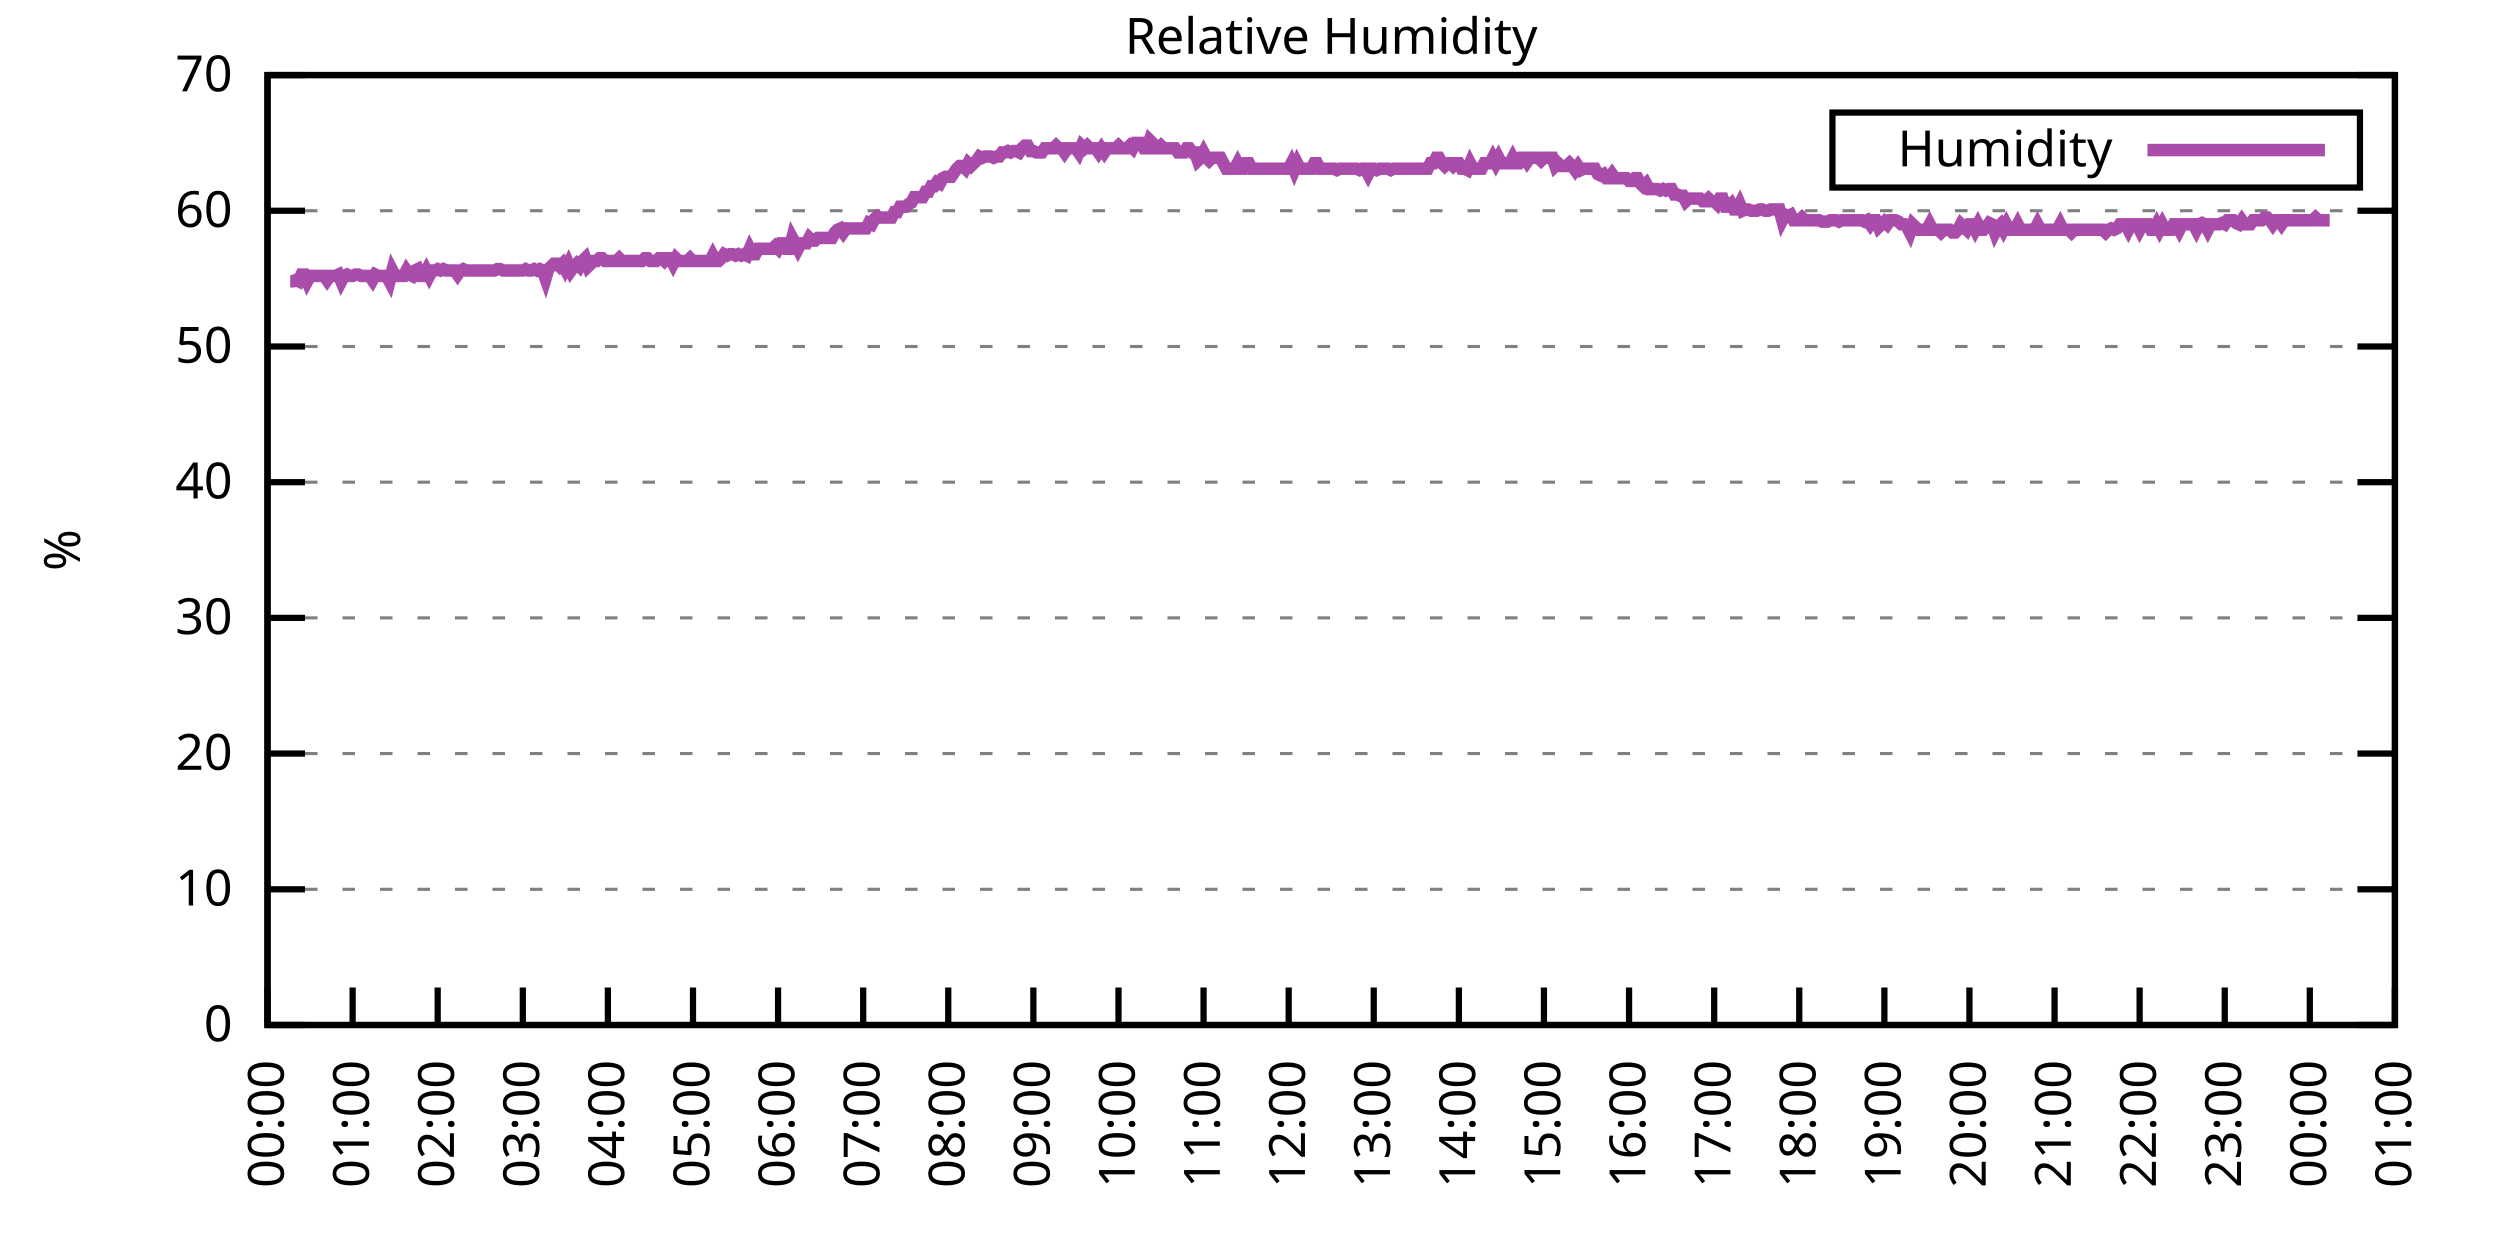
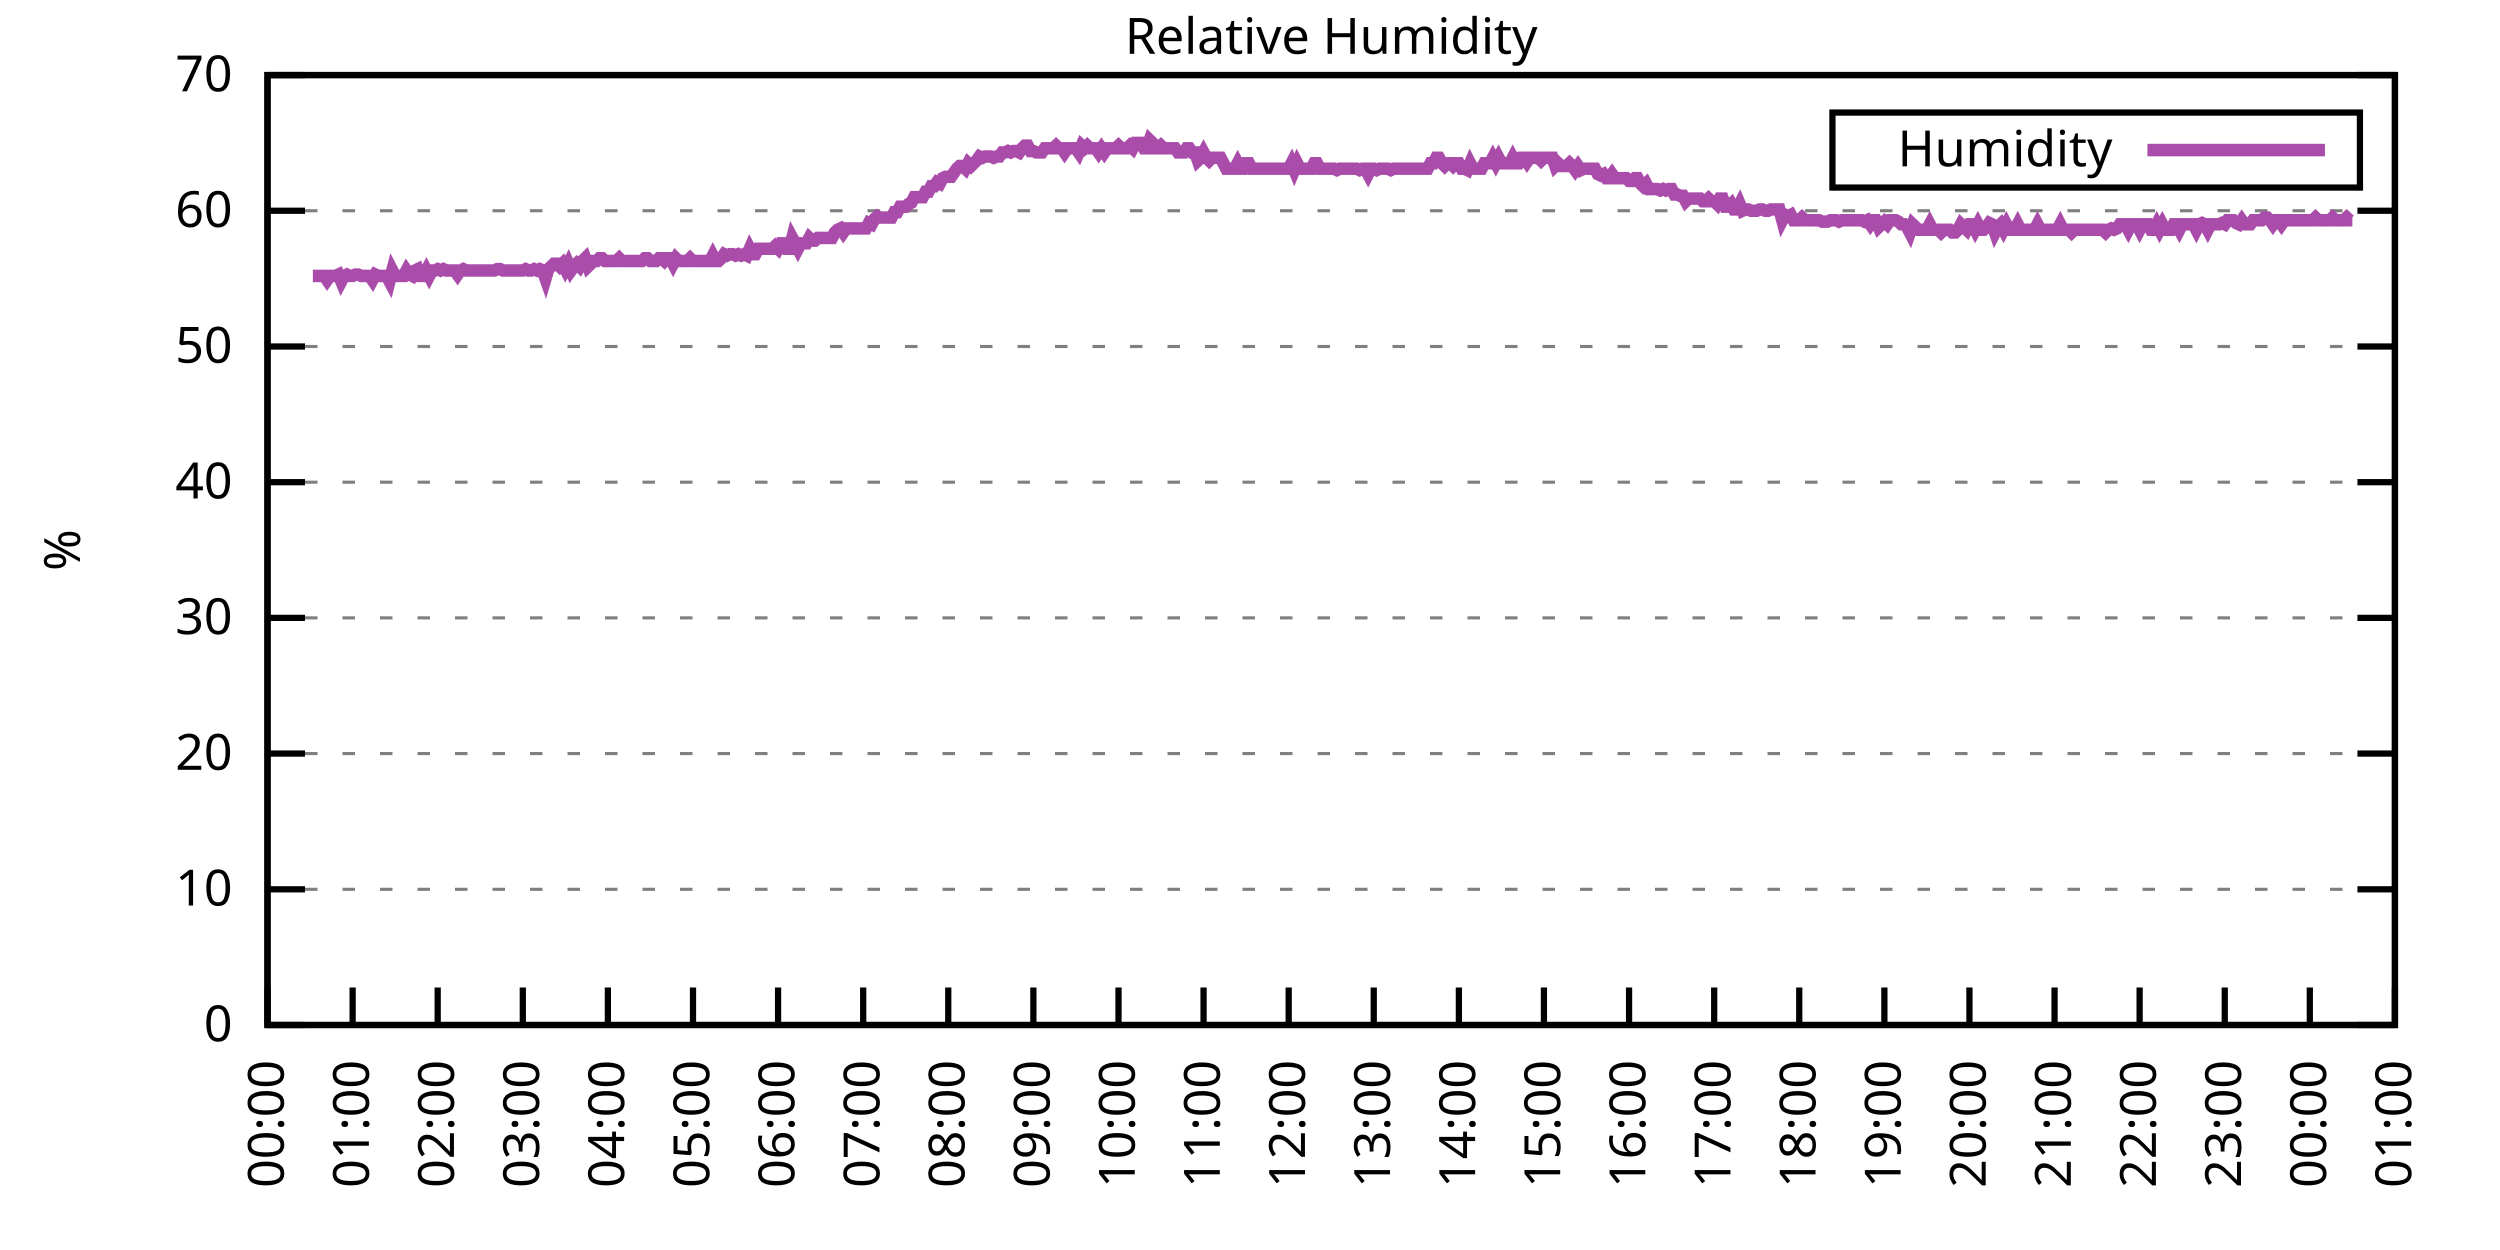
<svg xmlns="http://www.w3.org/2000/svg" xmlns:xlink="http://www.w3.org/1999/xlink" width="400" height="200" viewBox="0 0 400 200">
  <g id="gnuplot_canvas">
    <rect x="0" y="0" width="400" height="200" fill="none" />
    <defs>
      <circle id="gpDot" r="0.5" stroke-width="0.5" stroke="currentColor" />
      <path id="gpPt0" stroke-width="0.333" stroke="currentColor" d="M-1,0 h2 M0,-1 v2" />
      <path id="gpPt1" stroke-width="0.333" stroke="currentColor" d="M-1,-1 L1,1 M1,-1 L-1,1" />
      <path id="gpPt2" stroke-width="0.333" stroke="currentColor" d="M-1,0 L1,0 M0,-1 L0,1 M-1,-1 L1,1 M-1,1 L1,-1" />
      <rect id="gpPt3" stroke-width="0.333" stroke="currentColor" x="-1" y="-1" width="2" height="2" />
      <rect id="gpPt4" stroke-width="0.333" stroke="currentColor" fill="currentColor" x="-1" y="-1" width="2" height="2" />
      <circle id="gpPt5" stroke-width="0.333" stroke="currentColor" cx="0" cy="0" r="1" />
      <use xlink:href="#gpPt5" id="gpPt6" fill="currentColor" stroke="none" />
      <path id="gpPt7" stroke-width="0.333" stroke="currentColor" d="M0,-1.33 L-1.33,0.67 L1.33,0.67 z" />
      <use xlink:href="#gpPt7" id="gpPt8" fill="currentColor" stroke="none" />
      <use xlink:href="#gpPt7" id="gpPt9" stroke="currentColor" transform="rotate(180)" />
      <use xlink:href="#gpPt9" id="gpPt10" fill="currentColor" stroke="none" />
      <use xlink:href="#gpPt3" id="gpPt11" stroke="currentColor" transform="rotate(45)" />
      <use xlink:href="#gpPt11" id="gpPt12" fill="currentColor" stroke="none" />
      <path id="gpPt13" stroke-width="0.333" stroke="currentColor" d="M0,1.330 L1.265,0.411 L0.782,-1.067 L-0.782,-1.076 L-1.265,0.411 z" />
      <use xlink:href="#gpPt13" id="gpPt14" fill="currentColor" stroke="none" />
      <filter id="textbox" filterUnits="objectBoundingBox" x="0" y="0" height="1" width="1">
        <feFlood flood-color="white" flood-opacity="1" result="bgnd" />
        <feComposite in="SourceGraphic" in2="bgnd" operator="atop" />
      </filter>
      <filter id="greybox" filterUnits="objectBoundingBox" x="0" y="0" height="1" width="1">
        <feFlood flood-color="lightgrey" flood-opacity="1" result="grey" />
        <feComposite in="SourceGraphic" in2="grey" operator="atop" />
      </filter>
    </defs>
    <g fill="none" color="white" stroke="currentColor" stroke-width="1.00" stroke-linecap="butt" stroke-linejoin="miter">
</g>
    <g fill="none" color="black" stroke="currentColor" stroke-width="1.00" stroke-linecap="butt" stroke-linejoin="miter">
      <g stroke="none" shape-rendering="crispEdges">
        <polygon fill="rgb(255, 255, 255)" points="42.80,164.00 383.18,164.00 383.18,12.02 42.80,12.02 " />
      </g>
    </g>
    <g fill="none" color="black" stroke="currentColor" stroke-width="1.00" stroke-linecap="butt" stroke-linejoin="miter">
</g>
    <g fill="none" color="black" stroke="black" stroke-width="0.50" stroke-linecap="butt" stroke-linejoin="miter">
</g>
    <g fill="none" color="gray" stroke="currentColor" stroke-width="0.50" stroke-linecap="butt" stroke-linejoin="miter">
      <path stroke="gray" stroke-dasharray="2,4" class="gridline" d="M42.80,164.00 L383.19,164.00  " />
    </g>
    <g fill="none" color="gray" stroke="gray" stroke-width="1.00" stroke-linecap="butt" stroke-linejoin="miter">
</g>
    <g fill="none" color="black" stroke="currentColor" stroke-width="1.00" stroke-linecap="butt" stroke-linejoin="miter">
      <path stroke="black" d="M42.80,164.00 L48.80,164.00 M383.19,164.00 L377.19,164.00  " />
      <g transform="translate(37.20,166.60)" stroke="none" fill="black" font-family="Sans" font-size="8.00" text-anchor="end">
        <text>
          <tspan font-family="Sans"> 0</tspan>
        </text>
      </g>
    </g>
    <g fill="none" color="black" stroke="currentColor" stroke-width="1.00" stroke-linecap="butt" stroke-linejoin="miter">
</g>
    <g fill="none" color="black" stroke="black" stroke-width="0.50" stroke-linecap="butt" stroke-linejoin="miter">
</g>
    <g fill="none" color="gray" stroke="currentColor" stroke-width="0.50" stroke-linecap="butt" stroke-linejoin="miter">
      <path stroke="gray" stroke-dasharray="2,4" class="gridline" d="M42.80,142.29 L383.19,142.29  " />
    </g>
    <g fill="none" color="gray" stroke="gray" stroke-width="1.00" stroke-linecap="butt" stroke-linejoin="miter">
</g>
    <g fill="none" color="black" stroke="currentColor" stroke-width="1.00" stroke-linecap="butt" stroke-linejoin="miter">
      <path stroke="black" d="M42.80,142.29 L48.80,142.29 M383.19,142.29 L377.19,142.29  " />
      <g transform="translate(37.20,144.89)" stroke="none" fill="black" font-family="Sans" font-size="8.00" text-anchor="end">
        <text>
          <tspan font-family="Sans"> 10</tspan>
        </text>
      </g>
    </g>
    <g fill="none" color="black" stroke="currentColor" stroke-width="1.00" stroke-linecap="butt" stroke-linejoin="miter">
</g>
    <g fill="none" color="black" stroke="black" stroke-width="0.50" stroke-linecap="butt" stroke-linejoin="miter">
</g>
    <g fill="none" color="gray" stroke="currentColor" stroke-width="0.50" stroke-linecap="butt" stroke-linejoin="miter">
      <path stroke="gray" stroke-dasharray="2,4" class="gridline" d="M42.80,120.57 L383.19,120.57  " />
    </g>
    <g fill="none" color="gray" stroke="gray" stroke-width="1.00" stroke-linecap="butt" stroke-linejoin="miter">
</g>
    <g fill="none" color="black" stroke="currentColor" stroke-width="1.00" stroke-linecap="butt" stroke-linejoin="miter">
      <path stroke="black" d="M42.80,120.57 L48.80,120.57 M383.19,120.57 L377.19,120.57  " />
      <g transform="translate(37.20,123.17)" stroke="none" fill="black" font-family="Sans" font-size="8.00" text-anchor="end">
        <text>
          <tspan font-family="Sans"> 20</tspan>
        </text>
      </g>
    </g>
    <g fill="none" color="black" stroke="currentColor" stroke-width="1.00" stroke-linecap="butt" stroke-linejoin="miter">
</g>
    <g fill="none" color="black" stroke="black" stroke-width="0.50" stroke-linecap="butt" stroke-linejoin="miter">
</g>
    <g fill="none" color="gray" stroke="currentColor" stroke-width="0.50" stroke-linecap="butt" stroke-linejoin="miter">
      <path stroke="gray" stroke-dasharray="2,4" class="gridline" d="M42.80,98.86 L383.19,98.86  " />
    </g>
    <g fill="none" color="gray" stroke="gray" stroke-width="1.00" stroke-linecap="butt" stroke-linejoin="miter">
</g>
    <g fill="none" color="black" stroke="currentColor" stroke-width="1.00" stroke-linecap="butt" stroke-linejoin="miter">
      <path stroke="black" d="M42.80,98.86 L48.80,98.86 M383.19,98.86 L377.19,98.86  " />
      <g transform="translate(37.20,101.46)" stroke="none" fill="black" font-family="Sans" font-size="8.00" text-anchor="end">
        <text>
          <tspan font-family="Sans"> 30</tspan>
        </text>
      </g>
    </g>
    <g fill="none" color="black" stroke="currentColor" stroke-width="1.00" stroke-linecap="butt" stroke-linejoin="miter">
</g>
    <g fill="none" color="black" stroke="black" stroke-width="0.50" stroke-linecap="butt" stroke-linejoin="miter">
</g>
    <g fill="none" color="gray" stroke="currentColor" stroke-width="0.50" stroke-linecap="butt" stroke-linejoin="miter">
      <path stroke="gray" stroke-dasharray="2,4" class="gridline" d="M42.80,77.15 L383.19,77.15  " />
    </g>
    <g fill="none" color="gray" stroke="gray" stroke-width="1.00" stroke-linecap="butt" stroke-linejoin="miter">
</g>
    <g fill="none" color="black" stroke="currentColor" stroke-width="1.00" stroke-linecap="butt" stroke-linejoin="miter">
      <path stroke="black" d="M42.80,77.15 L48.80,77.15 M383.19,77.15 L377.19,77.15  " />
      <g transform="translate(37.20,79.75)" stroke="none" fill="black" font-family="Sans" font-size="8.00" text-anchor="end">
        <text>
          <tspan font-family="Sans"> 40</tspan>
        </text>
      </g>
    </g>
    <g fill="none" color="black" stroke="currentColor" stroke-width="1.00" stroke-linecap="butt" stroke-linejoin="miter">
</g>
    <g fill="none" color="black" stroke="black" stroke-width="0.50" stroke-linecap="butt" stroke-linejoin="miter">
</g>
    <g fill="none" color="gray" stroke="currentColor" stroke-width="0.50" stroke-linecap="butt" stroke-linejoin="miter">
      <path stroke="gray" stroke-dasharray="2,4" class="gridline" d="M42.80,55.44 L383.19,55.44  " />
    </g>
    <g fill="none" color="gray" stroke="gray" stroke-width="1.00" stroke-linecap="butt" stroke-linejoin="miter">
</g>
    <g fill="none" color="black" stroke="currentColor" stroke-width="1.00" stroke-linecap="butt" stroke-linejoin="miter">
      <path stroke="black" d="M42.80,55.44 L48.80,55.44 M383.19,55.44 L377.19,55.44  " />
      <g transform="translate(37.20,58.04)" stroke="none" fill="black" font-family="Sans" font-size="8.00" text-anchor="end">
        <text>
          <tspan font-family="Sans"> 50</tspan>
        </text>
      </g>
    </g>
    <g fill="none" color="black" stroke="currentColor" stroke-width="1.00" stroke-linecap="butt" stroke-linejoin="miter">
</g>
    <g fill="none" color="black" stroke="black" stroke-width="0.50" stroke-linecap="butt" stroke-linejoin="miter">
</g>
    <g fill="none" color="gray" stroke="currentColor" stroke-width="0.50" stroke-linecap="butt" stroke-linejoin="miter">
      <path stroke="gray" stroke-dasharray="2,4" class="gridline" d="M42.80,33.72 L383.19,33.72  " />
    </g>
    <g fill="none" color="gray" stroke="gray" stroke-width="1.00" stroke-linecap="butt" stroke-linejoin="miter">
</g>
    <g fill="none" color="black" stroke="currentColor" stroke-width="1.00" stroke-linecap="butt" stroke-linejoin="miter">
      <path stroke="black" d="M42.80,33.72 L48.80,33.72 M383.19,33.72 L377.19,33.72  " />
      <g transform="translate(37.20,36.32)" stroke="none" fill="black" font-family="Sans" font-size="8.00" text-anchor="end">
        <text>
          <tspan font-family="Sans"> 60</tspan>
        </text>
      </g>
    </g>
    <g fill="none" color="black" stroke="currentColor" stroke-width="1.00" stroke-linecap="butt" stroke-linejoin="miter">
</g>
    <g fill="none" color="black" stroke="black" stroke-width="0.50" stroke-linecap="butt" stroke-linejoin="miter">
</g>
    <g fill="none" color="gray" stroke="currentColor" stroke-width="0.50" stroke-linecap="butt" stroke-linejoin="miter">
      <path stroke="gray" stroke-dasharray="2,4" class="gridline" d="M42.80,12.01 L383.19,12.01  " />
    </g>
    <g fill="none" color="gray" stroke="gray" stroke-width="1.00" stroke-linecap="butt" stroke-linejoin="miter">
</g>
    <g fill="none" color="black" stroke="currentColor" stroke-width="1.00" stroke-linecap="butt" stroke-linejoin="miter">
      <path stroke="black" d="M42.80,12.01 L48.80,12.01 M383.19,12.01 L377.19,12.01  " />
      <g transform="translate(37.20,14.61)" stroke="none" fill="black" font-family="Sans" font-size="8.00" text-anchor="end">
        <text>
          <tspan font-family="Sans"> 70</tspan>
        </text>
      </g>
    </g>
    <g fill="none" color="black" stroke="currentColor" stroke-width="1.00" stroke-linecap="butt" stroke-linejoin="miter">
      <path stroke="black" d="M42.80,164.00 L42.80,158.00  " />
      <g transform="translate(45.40,169.60) rotate(270.00)" stroke="none" fill="black" font-family="Sans" font-size="8.00" text-anchor="end">
        <text>
          <tspan font-family="Sans">00:00</tspan>
        </text>
      </g>
    </g>
    <g fill="none" color="black" stroke="currentColor" stroke-width="1.00" stroke-linecap="butt" stroke-linejoin="miter">
      <path stroke="black" d="M56.42,164.00 L56.42,158.00  " />
      <g transform="translate(59.02,169.60) rotate(270.00)" stroke="none" fill="black" font-family="Sans" font-size="8.00" text-anchor="end">
        <text>
          <tspan font-family="Sans">01:00</tspan>
        </text>
      </g>
    </g>
    <g fill="none" color="black" stroke="currentColor" stroke-width="1.00" stroke-linecap="butt" stroke-linejoin="miter">
      <path stroke="black" d="M70.03,164.00 L70.03,158.00  " />
      <g transform="translate(72.63,169.60) rotate(270.00)" stroke="none" fill="black" font-family="Sans" font-size="8.00" text-anchor="end">
        <text>
          <tspan font-family="Sans">02:00</tspan>
        </text>
      </g>
    </g>
    <g fill="none" color="black" stroke="currentColor" stroke-width="1.00" stroke-linecap="butt" stroke-linejoin="miter">
      <path stroke="black" d="M83.65,164.00 L83.65,158.00  " />
      <g transform="translate(86.25,169.60) rotate(270.00)" stroke="none" fill="black" font-family="Sans" font-size="8.00" text-anchor="end">
        <text>
          <tspan font-family="Sans">03:00</tspan>
        </text>
      </g>
    </g>
    <g fill="none" color="black" stroke="currentColor" stroke-width="1.00" stroke-linecap="butt" stroke-linejoin="miter">
      <path stroke="black" d="M97.26,164.00 L97.26,158.00  " />
      <g transform="translate(99.86,169.60) rotate(270.00)" stroke="none" fill="black" font-family="Sans" font-size="8.00" text-anchor="end">
        <text>
          <tspan font-family="Sans">04:00</tspan>
        </text>
      </g>
    </g>
    <g fill="none" color="black" stroke="currentColor" stroke-width="1.00" stroke-linecap="butt" stroke-linejoin="miter">
      <path stroke="black" d="M110.88,164.00 L110.88,158.00  " />
      <g transform="translate(113.48,169.60) rotate(270.00)" stroke="none" fill="black" font-family="Sans" font-size="8.00" text-anchor="end">
        <text>
          <tspan font-family="Sans">05:00</tspan>
        </text>
      </g>
    </g>
    <g fill="none" color="black" stroke="currentColor" stroke-width="1.00" stroke-linecap="butt" stroke-linejoin="miter">
      <path stroke="black" d="M124.49,164.00 L124.49,158.00  " />
      <g transform="translate(127.09,169.60) rotate(270.00)" stroke="none" fill="black" font-family="Sans" font-size="8.00" text-anchor="end">
        <text>
          <tspan font-family="Sans">06:00</tspan>
        </text>
      </g>
    </g>
    <g fill="none" color="black" stroke="currentColor" stroke-width="1.00" stroke-linecap="butt" stroke-linejoin="miter">
      <path stroke="black" d="M138.11,164.00 L138.11,158.00  " />
      <g transform="translate(140.71,169.60) rotate(270.00)" stroke="none" fill="black" font-family="Sans" font-size="8.00" text-anchor="end">
        <text>
          <tspan font-family="Sans">07:00</tspan>
        </text>
      </g>
    </g>
    <g fill="none" color="black" stroke="currentColor" stroke-width="1.00" stroke-linecap="butt" stroke-linejoin="miter">
      <path stroke="black" d="M151.72,164.00 L151.72,158.00  " />
      <g transform="translate(154.32,169.60) rotate(270.00)" stroke="none" fill="black" font-family="Sans" font-size="8.00" text-anchor="end">
        <text>
          <tspan font-family="Sans">08:00</tspan>
        </text>
      </g>
    </g>
    <g fill="none" color="black" stroke="currentColor" stroke-width="1.00" stroke-linecap="butt" stroke-linejoin="miter">
      <path stroke="black" d="M165.34,164.00 L165.34,158.00  " />
      <g transform="translate(167.94,169.60) rotate(270.00)" stroke="none" fill="black" font-family="Sans" font-size="8.00" text-anchor="end">
        <text>
          <tspan font-family="Sans">09:00</tspan>
        </text>
      </g>
    </g>
    <g fill="none" color="black" stroke="currentColor" stroke-width="1.00" stroke-linecap="butt" stroke-linejoin="miter">
      <path stroke="black" d="M178.96,164.00 L178.96,158.00  " />
      <g transform="translate(181.56,169.60) rotate(270.00)" stroke="none" fill="black" font-family="Sans" font-size="8.00" text-anchor="end">
        <text>
          <tspan font-family="Sans">10:00</tspan>
        </text>
      </g>
    </g>
    <g fill="none" color="black" stroke="currentColor" stroke-width="1.00" stroke-linecap="butt" stroke-linejoin="miter">
      <path stroke="black" d="M192.57,164.00 L192.57,158.00  " />
      <g transform="translate(195.17,169.60) rotate(270.00)" stroke="none" fill="black" font-family="Sans" font-size="8.00" text-anchor="end">
        <text>
          <tspan font-family="Sans">11:00</tspan>
        </text>
      </g>
    </g>
    <g fill="none" color="black" stroke="currentColor" stroke-width="1.00" stroke-linecap="butt" stroke-linejoin="miter">
      <path stroke="black" d="M206.19,164.00 L206.19,158.00  " />
      <g transform="translate(208.79,169.60) rotate(270.00)" stroke="none" fill="black" font-family="Sans" font-size="8.00" text-anchor="end">
        <text>
          <tspan font-family="Sans">12:00</tspan>
        </text>
      </g>
    </g>
    <g fill="none" color="black" stroke="currentColor" stroke-width="1.00" stroke-linecap="butt" stroke-linejoin="miter">
      <path stroke="black" d="M219.80,164.00 L219.80,158.00  " />
      <g transform="translate(222.40,169.60) rotate(270.00)" stroke="none" fill="black" font-family="Sans" font-size="8.00" text-anchor="end">
        <text>
          <tspan font-family="Sans">13:00</tspan>
        </text>
      </g>
    </g>
    <g fill="none" color="black" stroke="currentColor" stroke-width="1.00" stroke-linecap="butt" stroke-linejoin="miter">
      <path stroke="black" d="M233.42,164.00 L233.42,158.00  " />
      <g transform="translate(236.02,169.60) rotate(270.00)" stroke="none" fill="black" font-family="Sans" font-size="8.00" text-anchor="end">
        <text>
          <tspan font-family="Sans">14:00</tspan>
        </text>
      </g>
    </g>
    <g fill="none" color="black" stroke="currentColor" stroke-width="1.00" stroke-linecap="butt" stroke-linejoin="miter">
      <path stroke="black" d="M247.03,164.00 L247.03,158.00  " />
      <g transform="translate(249.63,169.60) rotate(270.00)" stroke="none" fill="black" font-family="Sans" font-size="8.00" text-anchor="end">
        <text>
          <tspan font-family="Sans">15:00</tspan>
        </text>
      </g>
    </g>
    <g fill="none" color="black" stroke="currentColor" stroke-width="1.00" stroke-linecap="butt" stroke-linejoin="miter">
      <path stroke="black" d="M260.65,164.00 L260.65,158.00  " />
      <g transform="translate(263.25,169.60) rotate(270.00)" stroke="none" fill="black" font-family="Sans" font-size="8.00" text-anchor="end">
        <text>
          <tspan font-family="Sans">16:00</tspan>
        </text>
      </g>
    </g>
    <g fill="none" color="black" stroke="currentColor" stroke-width="1.00" stroke-linecap="butt" stroke-linejoin="miter">
      <path stroke="black" d="M274.27,164.00 L274.27,158.00  " />
      <g transform="translate(276.87,169.60) rotate(270.00)" stroke="none" fill="black" font-family="Sans" font-size="8.00" text-anchor="end">
        <text>
          <tspan font-family="Sans">17:00</tspan>
        </text>
      </g>
    </g>
    <g fill="none" color="black" stroke="currentColor" stroke-width="1.00" stroke-linecap="butt" stroke-linejoin="miter">
      <path stroke="black" d="M287.88,164.00 L287.88,158.00  " />
      <g transform="translate(290.48,169.60) rotate(270.00)" stroke="none" fill="black" font-family="Sans" font-size="8.00" text-anchor="end">
        <text>
          <tspan font-family="Sans">18:00</tspan>
        </text>
      </g>
    </g>
    <g fill="none" color="black" stroke="currentColor" stroke-width="1.00" stroke-linecap="butt" stroke-linejoin="miter">
      <path stroke="black" d="M301.50,164.00 L301.50,158.00  " />
      <g transform="translate(304.10,169.60) rotate(270.00)" stroke="none" fill="black" font-family="Sans" font-size="8.00" text-anchor="end">
        <text>
          <tspan font-family="Sans">19:00</tspan>
        </text>
      </g>
    </g>
    <g fill="none" color="black" stroke="currentColor" stroke-width="1.00" stroke-linecap="butt" stroke-linejoin="miter">
      <path stroke="black" d="M315.11,164.00 L315.11,158.00  " />
      <g transform="translate(317.71,169.60) rotate(270.00)" stroke="none" fill="black" font-family="Sans" font-size="8.00" text-anchor="end">
        <text>
          <tspan font-family="Sans">20:00</tspan>
        </text>
      </g>
    </g>
    <g fill="none" color="black" stroke="currentColor" stroke-width="1.00" stroke-linecap="butt" stroke-linejoin="miter">
      <path stroke="black" d="M328.73,164.00 L328.73,158.00  " />
      <g transform="translate(331.33,169.60) rotate(270.00)" stroke="none" fill="black" font-family="Sans" font-size="8.00" text-anchor="end">
        <text>
          <tspan font-family="Sans">21:00</tspan>
        </text>
      </g>
    </g>
    <g fill="none" color="black" stroke="currentColor" stroke-width="1.00" stroke-linecap="butt" stroke-linejoin="miter">
      <path stroke="black" d="M342.34,164.00 L342.34,158.00  " />
      <g transform="translate(344.94,169.60) rotate(270.00)" stroke="none" fill="black" font-family="Sans" font-size="8.00" text-anchor="end">
        <text>
          <tspan font-family="Sans">22:00</tspan>
        </text>
      </g>
    </g>
    <g fill="none" color="black" stroke="currentColor" stroke-width="1.00" stroke-linecap="butt" stroke-linejoin="miter">
      <path stroke="black" d="M355.96,164.00 L355.96,158.00  " />
      <g transform="translate(358.56,169.60) rotate(270.00)" stroke="none" fill="black" font-family="Sans" font-size="8.00" text-anchor="end">
        <text>
          <tspan font-family="Sans">23:00</tspan>
        </text>
      </g>
    </g>
    <g fill="none" color="black" stroke="currentColor" stroke-width="1.00" stroke-linecap="butt" stroke-linejoin="miter">
      <path stroke="black" d="M369.57,164.00 L369.57,158.00  " />
      <g transform="translate(372.17,169.60) rotate(270.00)" stroke="none" fill="black" font-family="Sans" font-size="8.00" text-anchor="end">
        <text>
          <tspan font-family="Sans">00:00</tspan>
        </text>
      </g>
    </g>
    <g fill="none" color="black" stroke="currentColor" stroke-width="1.00" stroke-linecap="butt" stroke-linejoin="miter">
      <path stroke="black" d="M383.19,164.00 L383.19,158.00  " />
      <g transform="translate(385.79,169.60) rotate(270.00)" stroke="none" fill="black" font-family="Sans" font-size="8.00" text-anchor="end">
        <text>
          <tspan font-family="Sans">01:00</tspan>
        </text>
      </g>
    </g>
    <g fill="none" color="black" stroke="currentColor" stroke-width="1.00" stroke-linecap="butt" stroke-linejoin="miter">
</g>
    <g fill="none" color="black" stroke="currentColor" stroke-width="1.00" stroke-linecap="butt" stroke-linejoin="miter">
      <path stroke="black" d="M42.80,12.01 L42.80,164.00 L383.19,164.00 L383.19,12.01 L42.80,12.01 Z  " />
    </g>
    <g fill="none" color="black" stroke="currentColor" stroke-width="1.00" stroke-linecap="butt" stroke-linejoin="miter">
</g>
    <g fill="none" color="black" stroke="currentColor" stroke-width="1.00" stroke-linecap="butt" stroke-linejoin="miter">
      <path stroke="black" d="M293.19,30.01 L293.19,18.01 L377.59,18.01 L377.59,30.01 L293.19,30.01 Z  " />
    </g>
    <g id="Relative_Humidity_plot_1">
      <g fill="none" color="white" stroke="black" stroke-width="2.00" stroke-linecap="butt" stroke-linejoin="miter">
</g>
      <g fill="none" color="black" stroke="currentColor" stroke-width="2.00" stroke-linecap="butt" stroke-linejoin="miter">
        <g transform="translate(337.99,26.61)" stroke="none" fill="black" font-family="Sans" font-size="8.00" text-anchor="end">
          <text>
            <tspan font-family="Sans">Humidity</tspan>
          </text>
        </g>
      </g>
      <g fill="none" color="black" stroke="currentColor" stroke-width="2.00" stroke-linecap="butt" stroke-linejoin="miter">
-         <path stroke="rgb(170,  76, 170)" d="M343.59,24.01 L371.99,24.01 M46.43,45.01 L46.88,45.01 L47.34,44.80 L47.79,45.01 L48.25,43.93 L48.70,43.93   L49.15,45.01 L49.61,44.15 L50.06,44.15 L50.52,44.15 L50.97,44.15 L51.42,44.15 L51.88,44.15 L52.33,44.80   L52.78,44.15 L53.24,44.15 L53.69,44.15 L54.15,43.93 L54.60,45.01 L55.05,44.15 L55.51,43.93 L55.96,44.15   L56.42,44.15 L56.87,43.93 L57.32,43.93 L57.78,44.15 L58.23,44.15 L58.68,44.15 L59.14,44.15 L59.59,44.80   L60.05,43.93 L60.50,44.15 L60.95,44.15 L61.41,44.15 L61.86,44.15 L62.32,45.01 L62.77,43.28 L63.22,44.15   L63.68,44.15 L64.13,44.15 L64.58,44.15 L65.04,43.28 L65.49,43.93 L65.95,44.15 L66.40,43.28 L66.85,43.06   L67.31,44.15 L67.76,44.15 L68.22,43.28 L68.67,44.15 L69.12,43.28 L69.58,43.28 L70.03,43.06 L70.49,43.28   L70.94,43.06 L71.39,43.28 L71.85,43.28 L72.30,43.28 L72.75,43.28 L73.21,43.93 L73.66,43.28 L74.12,43.06   L74.57,43.28 L75.02,43.28 L75.48,43.28 L75.93,43.28 L76.39,43.28 L76.84,43.28 L77.29,43.28 L77.75,43.28   L78.20,43.28 L78.65,43.28 L79.11,43.28 L79.56,43.06 L80.02,43.06 L80.47,43.28 L80.92,43.28 L81.38,43.28   L81.83,43.28 L82.29,43.28 L82.74,43.28 L83.19,43.28 L83.65,43.28 L84.10,43.06 L84.55,43.28 L85.01,43.28   L85.46,43.06 L85.92,43.28 L86.37,43.06 L86.82,43.28 L87.28,44.58 L87.73,43.06 L88.19,42.63 L88.64,42.19   L89.09,42.19 L89.55,42.63 L90.00,42.19 L90.45,43.06 L90.91,42.19 L91.36,43.28 L91.82,42.63 L92.27,42.19   L92.72,42.63 L93.18,41.76 L93.63,41.32 L94.09,42.63 L94.54,42.19 L94.99,41.76 L95.45,41.76 L95.90,41.32   L96.35,41.32 L96.81,41.76 L97.26,41.76 L97.72,41.76 L98.17,41.76 L98.62,41.76 L99.08,41.32 L99.53,41.76   L99.99,41.76 L100.44,41.76 L100.89,41.76 L101.35,41.76 L101.80,41.76 L102.25,41.76 L102.71,41.76 L103.16,41.32   L103.62,41.32 L104.07,41.76 L104.52,41.76 L104.98,41.76 L105.43,41.32 L105.89,41.32 L106.34,41.76 L106.79,41.32   L107.25,41.32 L107.70,42.19 L108.15,41.32 L108.61,41.76 L109.06,41.76 L109.52,41.76 L109.97,41.76 L110.42,41.32   L110.88,41.76 L111.33,41.76 L111.79,41.76 L112.24,41.76 L112.69,41.76 L113.15,41.76 L113.60,41.76 L114.05,40.89   L114.51,41.76 L114.96,41.76 L115.42,41.32 L115.87,40.67 L116.32,40.89 L116.78,40.67 L117.23,40.67 L117.69,40.89   L118.14,40.67 L118.59,40.89 L119.05,40.67 L119.50,40.89 L119.96,39.80 L120.41,40.67 L120.86,40.67 L121.32,39.80   L121.77,39.80 L122.22,39.80 L122.68,39.80 L123.13,39.80 L123.59,39.80 L124.04,39.37 L124.49,39.80 L124.95,38.93   L125.40,38.93 L125.86,39.80 L126.31,39.80 L126.76,38.07 L127.22,38.93 L127.67,39.80 L128.12,38.93 L128.58,38.93   L129.03,38.93 L129.49,38.07 L129.94,38.50 L130.39,38.50 L130.85,38.07 L131.30,38.07 L131.76,38.07 L132.21,38.07   L132.66,38.07 L133.12,38.07 L133.57,37.20 L134.02,36.76 L134.48,36.55 L134.93,37.20 L135.39,36.55 L135.84,36.55   L136.29,36.55 L136.75,36.55 L137.20,36.55 L137.66,36.55 L138.11,36.55 L138.56,36.55 L139.02,35.68 L139.47,35.89   L139.92,35.03 L140.38,34.59 L140.83,34.81 L141.29,34.81 L141.74,34.81 L142.19,34.81 L142.65,34.81 L143.10,33.94   L143.56,33.94 L144.01,33.07 L144.46,33.07 L144.92,33.07 L145.37,32.64 L145.82,32.42 L146.28,31.55 L146.73,31.55   L147.19,31.55 L147.64,31.55 L148.09,30.68 L148.55,30.68 L149.00,29.81 L149.46,29.81 L149.91,29.16 L150.36,29.38   L150.82,28.51 L151.27,28.29 L151.72,28.29 L152.18,28.29 L152.63,27.64 L153.09,26.99 L153.54,26.56 L153.99,26.56   L154.45,26.99 L154.90,26.12 L155.36,26.56 L155.81,26.12 L156.26,25.69 L156.72,25.04 L157.17,25.25 L157.62,25.04   L158.08,25.04 L158.53,25.04 L158.99,25.25 L159.44,25.04 L159.89,25.04 L160.35,24.39 L160.80,24.39 L161.26,24.17   L161.71,24.39 L162.16,24.17 L162.62,24.17 L163.07,24.39 L163.52,23.73 L163.98,23.30 L164.43,23.30 L164.89,24.17   L165.34,24.17 L165.79,24.39 L166.25,24.39 L166.70,24.39 L167.16,23.73 L167.61,23.73 L168.06,23.73 L168.52,23.73   L168.97,23.30 L169.43,23.73 L169.88,23.73 L170.33,24.39 L170.79,23.73 L171.24,23.73 L171.69,23.73 L172.15,23.73   L172.60,24.39 L173.06,23.30 L173.51,23.73 L173.96,23.30 L174.42,23.73 L174.87,23.73 L175.33,23.73 L175.78,24.39   L176.23,23.73 L176.69,24.39 L177.14,23.73 L177.59,23.73 L178.05,23.73 L178.50,23.73 L178.96,23.30 L179.41,23.73   L179.86,23.73 L180.32,23.73 L180.77,23.30 L181.23,23.73 L181.68,22.87 L182.13,22.87 L182.59,22.87 L183.04,23.73   L183.49,23.73 L183.95,22.43 L184.40,22.87 L184.86,23.73 L185.31,23.73 L185.76,23.30 L186.22,23.73 L186.67,23.73   L187.13,23.73 L187.58,23.73 L188.03,23.73 L188.49,24.39 L188.94,24.39 L189.39,24.39 L189.85,23.73 L190.30,23.73   L190.76,24.39 L191.21,24.39 L191.66,25.69 L192.12,25.25 L192.57,24.39 L193.03,25.25 L193.48,25.69 L193.93,25.25   L194.39,25.25 L194.84,25.25 L195.29,25.25 L195.75,26.12 L196.20,26.99 L196.66,26.99 L197.11,26.99 L197.56,26.99   L198.02,26.12 L198.47,26.99 L198.93,26.99 L199.38,26.12 L199.83,26.12 L200.29,26.99 L200.74,26.99 L201.19,26.99   L201.65,26.99 L202.10,26.99 L202.56,26.99 L203.01,26.99 L203.46,26.99 L203.92,26.99 L204.37,26.99 L204.83,26.99   L205.28,26.99 L205.73,26.99 L206.19,26.99 L206.64,26.12 L207.09,27.21 L207.55,26.12 L208.00,26.99 L208.46,26.99   L208.91,26.99 L209.36,26.99 L209.82,26.99 L210.27,26.12 L210.73,26.12 L211.18,26.99 L211.63,26.99 L212.09,26.99   L212.54,26.99 L213.00,26.99 L213.45,26.99 L213.90,27.21 L214.36,26.99 L214.81,26.99 L215.26,26.99 L215.72,26.99   L216.17,26.99 L216.63,26.99 L217.08,26.99 L217.53,27.21 L217.99,26.99 L218.44,26.99 L218.90,27.86 L219.35,26.99   L219.80,26.99 L220.26,27.21 L220.71,26.99 L221.16,26.99 L221.62,26.99 L222.07,26.99 L222.53,27.21 L222.98,26.99   L223.43,26.99 L223.89,26.99 L224.34,26.99 L224.80,26.99 L225.25,26.99 L225.70,26.99 L226.16,26.99 L226.61,26.99   L227.06,26.99 L227.52,26.99 L227.97,26.99 L228.43,26.99 L228.88,26.12 L229.33,26.12 L229.79,25.25 L230.24,25.25   L230.70,26.12 L231.15,26.56 L231.60,26.12 L232.06,26.12 L232.51,26.56 L232.96,26.12 L233.42,26.12 L233.87,26.99   L234.33,26.99 L234.78,27.21 L235.23,26.12 L235.69,26.99 L236.14,26.99 L236.60,26.99 L237.05,26.99 L237.50,26.12   L237.96,26.12 L238.41,26.12 L238.86,25.25 L239.32,26.12 L239.77,25.25 L240.23,26.12 L240.68,26.12 L241.13,26.12   L241.59,26.12 L242.04,25.25 L242.50,26.12 L242.95,26.12 L243.40,25.25 L243.86,25.25 L244.31,25.91 L244.76,25.25   L245.22,25.25 L245.67,25.25 L246.13,25.25 L246.58,25.69 L247.03,25.25 L247.49,25.25 L247.94,25.25 L248.40,25.25   L248.85,26.56 L249.30,26.12 L249.76,26.56 L250.21,26.56 L250.66,26.56 L251.12,26.12 L251.57,26.56 L252.03,27.21   L252.48,26.56 L252.93,27.21 L253.39,26.99 L253.84,26.99 L254.30,26.99 L254.75,26.99 L255.20,26.99 L255.66,27.86   L256.11,28.08 L256.56,27.86 L257.02,28.51 L257.47,28.51 L257.93,27.86 L258.38,28.51 L258.83,28.51 L259.29,28.51   L259.74,28.51 L260.20,28.51 L260.65,28.95 L261.10,28.95 L261.56,28.51 L262.01,28.51 L262.47,29.38 L262.92,29.81   L263.37,29.38 L263.83,30.25 L264.28,30.25 L264.73,30.25 L265.19,30.25 L265.64,30.47 L266.10,30.25 L266.55,30.47   L267.00,30.25 L267.46,30.25 L267.91,31.12 L268.37,31.12 L268.82,31.33 L269.27,31.33 L269.73,32.20 L270.18,31.77   L270.63,31.77 L271.09,31.77 L271.54,31.77 L272.00,31.77 L272.45,32.20 L272.90,32.20 L273.36,31.77 L273.81,32.20   L274.27,32.20 L274.72,32.64 L275.17,31.77 L275.63,31.77 L276.08,33.07 L276.53,33.07 L276.99,32.64 L277.44,33.51   L277.90,33.51 L278.35,32.64 L278.80,33.72 L279.26,33.51 L279.71,33.51 L280.17,33.72 L280.62,33.72 L281.07,33.72   L281.53,33.51 L281.98,33.51 L282.43,33.72 L282.89,33.72 L283.34,33.51 L283.80,33.51 L284.25,33.51 L284.70,33.51   L285.16,35.24 L285.61,34.37 L286.07,34.59 L286.52,34.37 L286.97,35.24 L287.43,35.24 L287.88,35.24 L288.33,34.81   L288.79,35.24 L289.24,35.24 L289.70,35.24 L290.15,35.24 L290.60,35.24 L291.06,35.24 L291.51,35.46 L291.97,35.46   L292.42,35.46 L292.87,35.24 L293.33,35.24 L293.78,35.24 L294.23,35.46 L294.69,35.24 L295.14,35.24 L295.60,35.24   L296.05,35.24 L296.50,35.24 L296.96,35.24 L297.41,35.24 L297.87,35.24 L298.32,35.46 L298.77,35.24 L299.23,35.89   L299.68,35.24 L300.13,35.24 L300.59,36.33 L301.04,35.89 L301.50,35.46 L301.95,35.89 L302.40,35.24 L302.86,35.24   L303.31,35.24 L303.77,35.46 L304.22,35.89 L304.67,35.89 L305.13,36.33 L305.58,37.20 L306.03,35.89 L306.49,36.33   L306.94,36.76 L307.40,36.76 L307.85,36.76 L308.30,36.76 L308.76,35.89 L309.21,36.76 L309.67,36.76 L310.12,36.76   L310.57,37.20 L311.03,36.76 L311.48,36.76 L311.94,36.76 L312.39,37.20 L312.84,37.20 L313.30,36.76 L313.75,35.89   L314.20,36.33 L314.66,36.76 L315.11,35.89 L315.57,35.89 L316.02,36.76 L316.47,35.89 L316.93,36.76 L317.38,36.76   L317.84,36.33 L318.29,35.68 L318.74,35.89 L319.20,37.20 L319.65,36.33 L320.10,35.89 L320.56,36.76 L321.01,35.89   L321.47,36.76 L321.92,36.76 L322.37,36.76 L322.83,35.89 L323.28,36.76 L323.74,36.76 L324.19,36.76 L324.64,36.76   L325.10,36.76 L325.55,36.76 L326.00,35.89 L326.46,36.76 L326.91,36.76 L327.37,36.76 L327.82,36.76 L328.27,36.76   L328.73,36.76 L329.18,36.76 L329.64,35.89 L330.09,36.76 L330.54,36.76 L331.00,36.76 L331.45,37.20 L331.90,36.76   L332.36,36.76 L332.81,36.76 L333.27,36.76 L333.72,36.76 L334.17,36.76 L334.63,36.76 L335.08,36.76 L335.54,36.76   L335.99,36.76 L336.44,36.76 L336.90,37.20 L337.35,36.76 L337.80,36.55 L338.26,36.76 L338.71,36.55 L339.17,35.89   L339.62,35.89 L340.07,35.89 L340.53,36.76 L340.98,35.89 L341.44,35.89 L341.89,35.89 L342.34,36.76 L342.80,35.89   L343.25,35.89 L343.70,35.89 L344.16,36.76 L344.61,36.76 L345.07,35.89 L345.52,36.76 L345.97,35.89 L346.43,36.76   L346.88,36.76 L347.34,36.76 L347.79,35.89 L348.24,35.89 L348.70,36.76 L349.15,35.89 L349.60,35.89 L350.06,35.89   L350.51,35.89 L350.97,35.89 L351.42,36.76 L351.87,35.89 L352.33,35.68 L352.78,35.89 L353.24,36.76 L353.69,35.89   L354.14,35.89 L354.60,35.89 L355.05,35.89 L355.50,35.68 L355.96,35.89 L356.41,35.24 L356.87,35.24 L357.32,35.24   L357.77,35.68 L358.23,35.89 L358.68,35.24 L359.14,35.89 L359.59,35.89 L360.04,35.89 L360.50,35.24 L360.95,35.24   L361.41,35.24 L361.86,35.24 L362.31,34.81 L362.77,34.81 L363.22,35.24 L363.67,35.89 L364.13,35.24 L364.58,35.24   L365.04,35.89 L365.49,35.24 L365.94,35.24 L366.40,35.24 L366.85,35.24 L367.31,35.24 L367.76,35.24 L368.21,35.24   L368.67,35.24 L369.12,35.24 L369.57,35.24 L370.03,35.24 L370.48,34.81 L370.94,35.24 L371.39,35.24 L371.84,35.24   L372.30,35.24 L372.75,35.24  " />
+         <path stroke="rgb(170,  76, 170)" d="M343.59,24.01 L371.99,24.01 M50.06,44.15 L50.52,44.15 L50.97,44.15 L51.42,44.15 L51.88,44.15 L52.33,44.80   L52.78,44.15 L53.24,44.15 L53.69,44.15 L54.15,43.93 L54.60,45.01 L55.05,44.15 L55.51,43.93 L55.96,44.15   L56.42,44.15 L56.87,43.93 L57.32,43.93 L57.78,44.15 L58.23,44.15 L58.68,44.15 L59.14,44.15 L59.59,44.80   L60.05,43.93 L60.50,44.15 L60.95,44.15 L61.41,44.15 L61.86,44.15 L62.32,45.01 L62.77,43.28 L63.22,44.15   L63.68,44.15 L64.13,44.15 L64.58,44.15 L65.04,43.28 L65.49,43.93 L65.95,44.15 L66.40,43.28 L66.85,43.06   L67.31,44.15 L67.76,44.15 L68.22,43.28 L68.67,44.15 L69.12,43.28 L69.58,43.28 L70.03,43.06 L70.49,43.28   L70.94,43.06 L71.39,43.28 L71.85,43.28 L72.30,43.28 L72.75,43.28 L73.21,43.93 L73.66,43.28 L74.12,43.06   L74.57,43.28 L75.02,43.28 L75.48,43.28 L75.93,43.28 L76.39,43.28 L76.84,43.28 L77.29,43.28 L77.75,43.28   L78.20,43.28 L78.65,43.28 L79.11,43.28 L79.56,43.06 L80.02,43.06 L80.47,43.28 L80.92,43.28 L81.38,43.28   L81.83,43.28 L82.29,43.28 L82.74,43.28 L83.19,43.28 L83.65,43.28 L84.10,43.06 L84.55,43.28 L85.01,43.28   L85.46,43.06 L85.92,43.28 L86.37,43.06 L86.82,43.28 L87.28,44.58 L87.73,43.06 L88.19,42.63 L88.64,42.19   L89.09,42.19 L89.55,42.63 L90.00,42.19 L90.45,43.06 L90.91,42.19 L91.36,43.28 L91.82,42.63 L92.27,42.19   L92.72,42.63 L93.18,41.76 L93.63,41.32 L94.09,42.63 L94.54,42.19 L94.99,41.76 L95.45,41.76 L95.90,41.32   L96.35,41.32 L96.81,41.76 L97.26,41.76 L97.72,41.76 L98.17,41.76 L98.62,41.76 L99.08,41.32 L99.53,41.76   L99.99,41.76 L100.44,41.76 L100.89,41.76 L101.35,41.76 L101.80,41.76 L102.25,41.76 L102.71,41.76 L103.16,41.32   L103.62,41.32 L104.07,41.76 L104.52,41.76 L104.98,41.76 L105.43,41.32 L105.89,41.32 L106.34,41.76 L106.79,41.32   L107.25,41.32 L107.70,42.19 L108.15,41.32 L108.61,41.76 L109.06,41.76 L109.52,41.76 L109.97,41.76 L110.42,41.32   L110.88,41.76 L111.33,41.76 L111.79,41.76 L112.24,41.76 L112.69,41.76 L113.15,41.76 L113.60,41.76 L114.05,40.89   L114.51,41.76 L114.96,41.76 L115.42,41.32 L115.87,40.67 L116.32,40.89 L116.78,40.67 L117.23,40.67 L117.69,40.89   L118.14,40.67 L118.59,40.89 L119.05,40.67 L119.50,40.89 L119.96,39.80 L120.41,40.67 L120.86,40.67 L121.32,39.80   L121.77,39.80 L122.22,39.80 L122.68,39.80 L123.13,39.80 L123.59,39.80 L124.04,39.37 L124.49,39.80 L124.95,38.93   L125.40,38.93 L125.86,39.80 L126.31,39.80 L126.76,38.07 L127.22,38.93 L127.67,39.80 L128.12,38.93 L128.58,38.93   L129.03,38.93 L129.49,38.07 L129.94,38.50 L130.39,38.50 L130.85,38.07 L131.30,38.07 L131.76,38.07 L132.21,38.07   L132.66,38.07 L133.12,38.07 L133.57,37.20 L134.02,36.76 L134.48,36.55 L134.93,37.20 L135.39,36.55 L135.84,36.55   L136.29,36.55 L136.75,36.55 L137.20,36.55 L137.66,36.55 L138.11,36.55 L138.56,36.55 L139.02,35.68 L139.47,35.89   L139.92,35.03 L140.38,34.59 L140.83,34.81 L141.29,34.81 L141.74,34.81 L142.19,34.81 L142.65,34.81 L143.10,33.94   L143.56,33.94 L144.01,33.07 L144.46,33.07 L144.92,33.07 L145.37,32.64 L145.82,32.42 L146.28,31.55 L146.73,31.55   L147.19,31.55 L147.64,31.55 L148.09,30.68 L148.55,30.68 L149.00,29.81 L149.46,29.81 L149.91,29.16 L150.36,29.38   L150.82,28.51 L151.27,28.29 L151.72,28.29 L152.18,28.29 L152.63,27.64 L153.09,26.99 L153.54,26.56 L153.99,26.56   L154.45,26.99 L154.90,26.12 L155.36,26.56 L155.81,26.12 L156.26,25.69 L156.72,25.04 L157.17,25.25 L157.62,25.04   L158.08,25.04 L158.53,25.04 L158.99,25.25 L159.44,25.04 L159.89,25.04 L160.35,24.39 L160.80,24.39 L161.26,24.17   L161.71,24.39 L162.16,24.17 L162.62,24.17 L163.07,24.39 L163.52,23.73 L163.98,23.30 L164.43,23.30 L164.89,24.17   L165.34,24.17 L165.79,24.39 L166.25,24.39 L166.70,24.39 L167.16,23.73 L167.61,23.73 L168.06,23.73 L168.52,23.73   L168.97,23.30 L169.43,23.73 L169.88,23.73 L170.33,24.39 L170.79,23.73 L171.24,23.73 L171.69,23.73 L172.15,23.73   L172.60,24.39 L173.06,23.30 L173.51,23.73 L173.96,23.30 L174.42,23.73 L174.87,23.73 L175.33,23.73 L175.78,24.39   L176.23,23.73 L176.69,24.39 L177.14,23.73 L177.59,23.73 L178.05,23.73 L178.50,23.73 L178.96,23.30 L179.41,23.73   L179.86,23.73 L180.32,23.73 L180.77,23.30 L181.23,23.73 L181.68,22.87 L182.13,22.87 L182.59,22.87 L183.04,23.73   L183.49,23.73 L183.95,22.43 L184.40,22.87 L184.86,23.73 L185.31,23.73 L185.76,23.30 L186.22,23.73 L186.67,23.73   L187.13,23.73 L187.58,23.73 L188.03,23.73 L188.49,24.39 L188.94,24.39 L189.39,24.39 L189.85,23.73 L190.30,23.73   L190.76,24.39 L191.21,24.39 L191.66,25.69 L192.12,25.25 L192.57,24.39 L193.03,25.25 L193.48,25.69 L193.93,25.25   L194.39,25.25 L194.84,25.25 L195.29,25.25 L195.75,26.12 L196.20,26.99 L196.66,26.99 L197.11,26.99 L197.56,26.99   L198.02,26.12 L198.47,26.99 L198.93,26.99 L199.38,26.12 L199.83,26.12 L200.29,26.99 L200.74,26.99 L201.19,26.99   L201.65,26.99 L202.10,26.99 L202.56,26.99 L203.01,26.99 L203.46,26.99 L203.92,26.99 L204.37,26.99 L204.83,26.99   L205.28,26.99 L205.73,26.99 L206.19,26.99 L206.64,26.12 L207.09,27.21 L207.55,26.12 L208.00,26.99 L208.46,26.99   L208.91,26.99 L209.36,26.99 L209.82,26.99 L210.27,26.12 L210.73,26.12 L211.18,26.99 L211.63,26.99 L212.09,26.99   L212.54,26.99 L213.00,26.99 L213.45,26.99 L213.90,27.21 L214.36,26.99 L214.81,26.99 L215.26,26.99 L215.72,26.99   L216.17,26.99 L216.63,26.99 L217.08,26.99 L217.53,27.21 L217.99,26.99 L218.44,26.99 L218.90,27.86 L219.35,26.99   L219.80,26.99 L220.26,27.21 L220.71,26.99 L221.16,26.99 L221.62,26.99 L222.07,26.99 L222.53,27.21 L222.98,26.99   L223.43,26.99 L223.89,26.99 L224.34,26.99 L224.80,26.99 L225.25,26.99 L225.70,26.99 L226.16,26.99 L226.61,26.99   L227.06,26.99 L227.52,26.99 L227.97,26.99 L228.43,26.99 L228.88,26.12 L229.33,26.12 L229.79,25.25 L230.24,25.25   L230.70,26.12 L231.15,26.56 L231.60,26.12 L232.06,26.12 L232.51,26.56 L232.96,26.12 L233.42,26.12 L233.87,26.99   L234.33,26.99 L234.78,27.21 L235.23,26.12 L235.69,26.99 L236.14,26.99 L236.60,26.99 L237.05,26.99 L237.50,26.12   L237.96,26.12 L238.41,26.12 L238.86,25.25 L239.32,26.12 L239.77,25.25 L240.23,26.12 L240.68,26.12 L241.13,26.12   L241.59,26.12 L242.04,25.25 L242.50,26.12 L242.95,26.12 L243.40,25.25 L243.86,25.25 L244.31,25.91 L244.76,25.25   L245.22,25.25 L245.67,25.25 L246.13,25.25 L246.58,25.69 L247.03,25.25 L247.49,25.25 L247.94,25.25 L248.40,25.25   L248.85,26.56 L249.30,26.12 L249.76,26.56 L250.21,26.56 L250.66,26.56 L251.12,26.12 L251.57,26.56 L252.03,27.21   L252.48,26.56 L252.93,27.21 L253.39,26.99 L253.84,26.99 L254.30,26.99 L254.75,26.99 L255.20,26.99 L255.66,27.86   L256.11,28.08 L256.56,27.86 L257.02,28.51 L257.47,28.51 L257.93,27.86 L258.38,28.51 L258.83,28.51 L259.29,28.51   L259.74,28.51 L260.20,28.51 L260.65,28.95 L261.10,28.95 L261.56,28.51 L262.01,28.51 L262.47,29.38 L262.92,29.81   L263.37,29.38 L263.83,30.25 L264.28,30.25 L264.73,30.25 L265.19,30.25 L265.64,30.47 L266.10,30.25 L266.55,30.47   L267.00,30.25 L267.46,30.25 L267.91,31.12 L268.37,31.12 L268.82,31.33 L269.27,31.33 L269.73,32.20 L270.18,31.77   L270.63,31.77 L271.09,31.77 L271.54,31.77 L272.00,31.77 L272.45,32.20 L272.90,32.20 L273.36,31.77 L273.81,32.20   L274.27,32.20 L274.72,32.64 L275.17,31.77 L275.63,31.77 L276.08,33.07 L276.53,33.07 L276.99,32.64 L277.44,33.51   L277.90,33.51 L278.35,32.64 L278.80,33.72 L279.26,33.51 L279.71,33.51 L280.17,33.72 L280.62,33.72 L281.07,33.72   L281.53,33.51 L281.98,33.51 L282.43,33.72 L282.89,33.72 L283.34,33.51 L283.80,33.51 L284.25,33.51 L284.70,33.51   L285.16,35.24 L285.61,34.37 L286.07,34.59 L286.52,34.37 L286.97,35.24 L287.43,35.24 L287.88,35.24 L288.33,34.81   L288.79,35.24 L289.24,35.24 L289.70,35.24 L290.15,35.24 L290.60,35.24 L291.06,35.24 L291.51,35.46 L291.97,35.46   L292.42,35.46 L292.87,35.24 L293.33,35.24 L293.78,35.24 L294.23,35.46 L294.69,35.24 L295.14,35.24 L295.60,35.24   L296.05,35.24 L296.50,35.24 L296.96,35.24 L297.41,35.24 L297.87,35.24 L298.32,35.46 L298.77,35.24 L299.23,35.89   L299.68,35.24 L300.13,35.24 L300.59,36.33 L301.04,35.89 L301.50,35.46 L301.95,35.89 L302.40,35.24 L302.86,35.24   L303.31,35.24 L303.77,35.46 L304.22,35.89 L304.67,35.89 L305.13,36.33 L305.58,37.20 L306.03,35.89 L306.49,36.33   L306.94,36.76 L307.40,36.76 L307.85,36.76 L308.30,36.76 L308.76,35.89 L309.21,36.76 L309.67,36.76 L310.12,36.76   L310.57,37.20 L311.03,36.76 L311.48,36.76 L311.94,36.76 L312.39,37.20 L312.84,37.20 L313.30,36.76 L313.75,35.89   L314.20,36.33 L314.66,36.76 L315.11,35.89 L315.57,35.89 L316.02,36.76 L316.47,35.89 L316.93,36.76 L317.38,36.76   L317.84,36.33 L318.29,35.68 L318.74,35.89 L319.20,37.20 L319.65,36.33 L320.10,35.89 L320.56,36.76 L321.01,35.89   L321.47,36.76 L321.92,36.76 L322.37,36.76 L322.83,35.89 L323.28,36.76 L323.74,36.76 L324.19,36.76 L324.64,36.76   L325.10,36.76 L325.55,36.76 L326.00,35.89 L326.46,36.76 L326.91,36.76 L327.37,36.76 L327.82,36.76 L328.27,36.76   L328.73,36.76 L329.18,36.76 L329.64,35.89 L330.09,36.76 L330.54,36.76 L331.00,36.76 L331.45,37.20 L331.90,36.76   L332.36,36.76 L332.81,36.76 L333.27,36.76 L333.72,36.76 L334.17,36.76 L334.63,36.76 L335.08,36.76 L335.54,36.76   L335.99,36.76 L336.44,36.76 L336.90,37.20 L337.35,36.76 L337.80,36.55 L338.26,36.76 L338.71,36.55 L339.17,35.89   L339.62,35.89 L340.07,35.89 L340.53,36.76 L340.98,35.89 L341.44,35.89 L341.89,35.89 L342.34,36.76 L342.80,35.89   L343.25,35.89 L343.70,35.89 L344.16,36.76 L344.61,36.76 L345.07,35.89 L345.52,36.76 L345.97,35.89 L346.43,36.76   L346.88,36.76 L347.34,36.76 L347.79,35.89 L348.24,35.89 L348.70,36.76 L349.15,35.89 L349.60,35.89 L350.06,35.89   L350.51,35.89 L350.97,35.89 L351.42,36.76 L351.87,35.89 L352.33,35.68 L352.78,35.89 L353.24,36.76 L353.69,35.89   L354.14,35.89 L354.60,35.89 L355.05,35.89 L355.50,35.68 L355.96,35.89 L356.41,35.24 L356.87,35.24 L357.32,35.24   L357.77,35.68 L358.23,35.89 L358.68,35.24 L359.14,35.89 L359.59,35.89 L360.04,35.89 L360.50,35.24 L360.95,35.24   L361.41,35.24 L361.86,35.24 L362.31,34.81 L362.77,34.81 L363.22,35.24 L363.67,35.89 L364.13,35.24 L364.58,35.24   L365.04,35.89 L365.49,35.24 L365.94,35.24 L366.40,35.24 L366.85,35.24 L367.31,35.24 L367.76,35.24 L368.21,35.24   L368.67,35.24 L369.12,35.24 L369.57,35.24 L370.03,35.24 L370.48,34.81 L370.94,35.24 L371.39,35.24 L371.84,35.24   L372.30,35.24 L372.75,35.24 L373.21,34.81 L373.66,35.24 L374.11,35.24 L374.57,35.24 L375.02,35.24 L375.47,34.81   L375.93,35.24 L376.38,35.24  " />
      </g>
    </g>
    <g fill="none" color="black" stroke="currentColor" stroke-width="2.00" stroke-linecap="butt" stroke-linejoin="miter">
</g>
    <g fill="none" color="black" stroke="black" stroke-width="1.00" stroke-linecap="butt" stroke-linejoin="miter">
</g>
    <g fill="none" color="black" stroke="currentColor" stroke-width="1.00" stroke-linecap="butt" stroke-linejoin="miter">
      <path stroke="black" d="M42.80,12.01 L42.80,164.00 L383.19,164.00 L383.19,12.01 L42.80,12.01 Z  " />
      <g transform="translate(12.80,88.01) rotate(270.00)" stroke="none" fill="black" font-family="Sans" font-size="8.00" text-anchor="middle">
        <text>
          <tspan font-family="Sans">%</tspan>
        </text>
      </g>
    </g>
    <g fill="none" color="black" stroke="currentColor" stroke-width="1.00" stroke-linecap="butt" stroke-linejoin="miter">
</g>
    <g fill="none" color="black" stroke="currentColor" stroke-width="1.00" stroke-linecap="butt" stroke-linejoin="miter">
      <g transform="translate(212.99,8.61)" stroke="none" fill="black" font-family="Sans" font-size="8.00" text-anchor="middle">
        <text>
          <tspan font-family="Sans">Relative Humidity</tspan>
        </text>
      </g>
    </g>
    <g fill="none" color="black" stroke="currentColor" stroke-width="1.00" stroke-linecap="butt" stroke-linejoin="miter">
</g>
  </g>
</svg>
